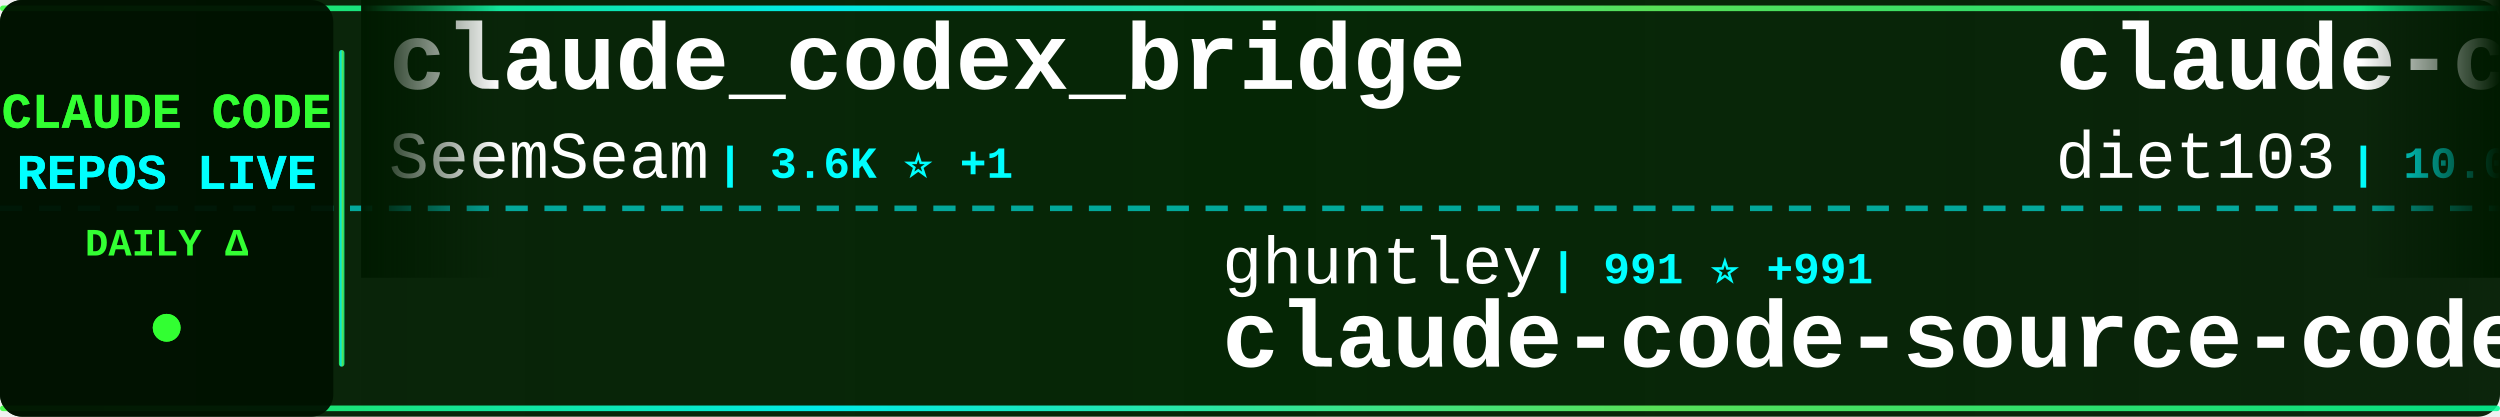
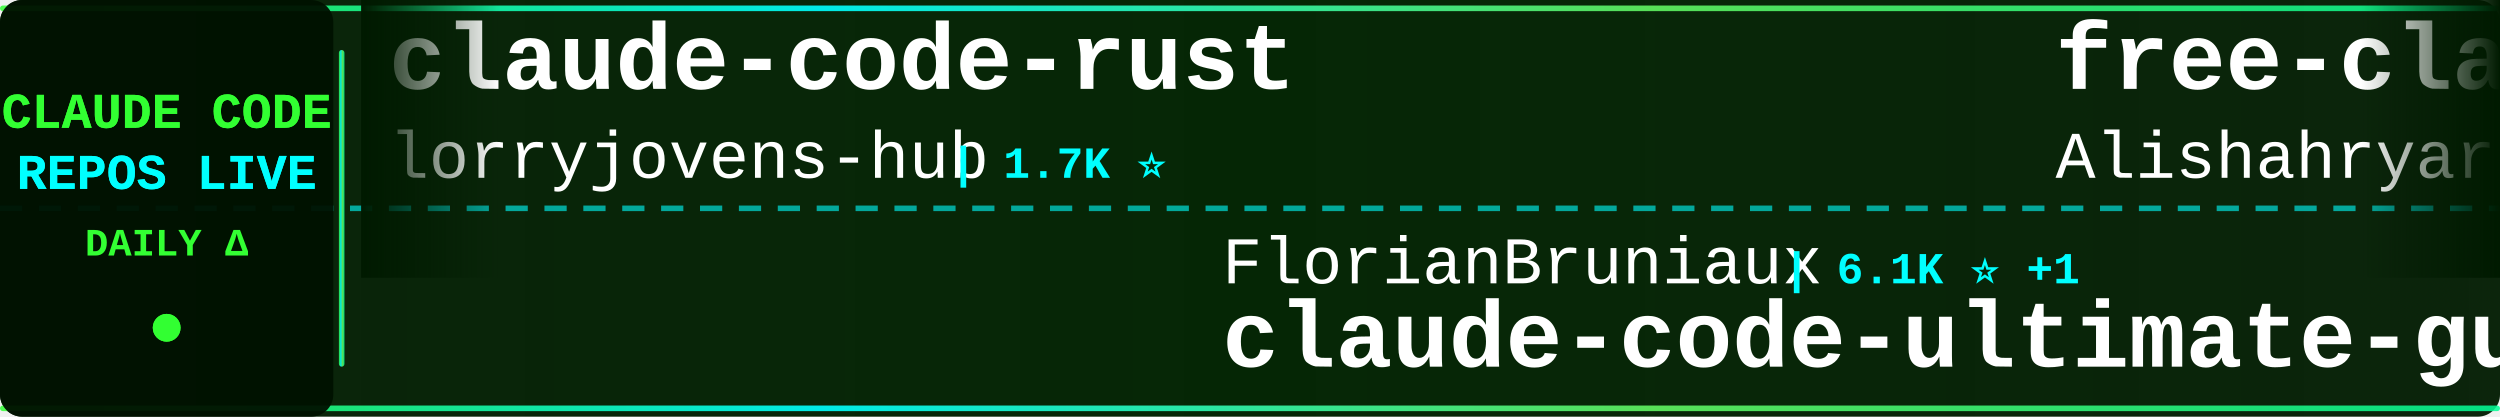
<svg xmlns="http://www.w3.org/2000/svg" width="900" height="150">
  <defs>
    <linearGradient id="tickerBg" x1="0%" y1="0%" x2="100%" y2="0%">
      <stop offset="0%" style="stop-color:#001a00;stop-opacity:0.95" />
      <stop offset="50%" style="stop-color:#002200;stop-opacity:0.98" />
      <stop offset="100%" style="stop-color:#001a00;stop-opacity:0.95" />
    </linearGradient>
    <linearGradient id="borderGrad" x1="0%" y1="0%" x2="100%" y2="0%">
      <stop offset="0%" style="stop-color:#33ff33;stop-opacity:0.85">
        <animate attributeName="stop-opacity" values="0.85;1;0.85" dur="2s" repeatCount="indefinite" />
      </stop>
      <stop offset="33%" style="stop-color:#00ffff;stop-opacity:0.9">
        <animate attributeName="stop-opacity" values="0.9;1;0.9" dur="2.2s" repeatCount="indefinite" />
      </stop>
      <stop offset="66%" style="stop-color:#66ff66;stop-opacity:0.85">
        <animate attributeName="stop-opacity" values="0.85;1;0.85" dur="1.8s" repeatCount="indefinite" />
      </stop>
      <stop offset="100%" style="stop-color:#00ff99;stop-opacity:0.85">
        <animate attributeName="stop-opacity" values="0.85;1;0.85" dur="2s" repeatCount="indefinite" />
      </stop>
    </linearGradient>
    <filter id="textGlow">
      <feGaussianBlur stdDeviation="0.1" result="coloredBlur" />
      <feMerge>
        <feMergeNode in="coloredBlur" />
        <feMergeNode in="SourceGraphic" />
      </feMerge>
    </filter>
    <filter id="metricGlow">
      <feGaussianBlur stdDeviation="0.2" result="coloredBlur" />
      <feMerge>
        <feMergeNode in="coloredBlur" />
        <feMergeNode in="SourceGraphic" />
      </feMerge>
    </filter>
    <linearGradient id="leftFade" x1="0%" y1="0%" x2="100%" y2="0%">
      <stop offset="0%" style="stop-color:#001a00;stop-opacity:1" />
      <stop offset="100%" style="stop-color:#001a00;stop-opacity:0" />
    </linearGradient>
    <linearGradient id="rightFade" x1="0%" y1="0%" x2="100%" y2="0%">
      <stop offset="0%" style="stop-color:#001a00;stop-opacity:0" />
      <stop offset="100%" style="stop-color:#001a00;stop-opacity:1" />
    </linearGradient>
  </defs>
  <rect width="900" height="150" fill="url(#tickerBg)" rx="8" />
  <rect x="0" y="2" width="900" height="2" fill="url(#borderGrad)" rx="1" />
  <rect x="0" y="146" width="900" height="2" fill="url(#borderGrad)" rx="1" />
  <line x1="0" y1="75" x2="900" y2="75" stroke="#00ffff" stroke-width="2" stroke-dasharray="8 6" opacity="0.6" />
  <rect x="0" y="0" width="120" height="150" fill="#001100" opacity="0.95" rx="8" />
  <text x="60" y="46" font-family="'Courier New', monospace" font-size="18" font-weight="bold" fill="#33ff33" text-anchor="middle" filter="url(#textGlow)">
    CLAUDE CODE
  </text>
  <text x="60" y="68" font-family="'Courier New', monospace" font-size="18" font-weight="bold" fill="#00ffff" text-anchor="middle" filter="url(#textGlow)">
    REPOS LIVE
  </text>
  <text x="60" y="92" font-family="'Courier New', monospace" font-size="14" font-weight="bold" fill="#33ff33" text-anchor="middle">
    DAILY Δ
  </text>
  <circle cx="60" cy="118" r="5" fill="#33ff33" filter="url(#metricGlow)">
    <animate attributeName="r" values="4;6;4" dur="1.5s" repeatCount="indefinite" />
    <animate attributeName="opacity" values="0.6;1;0.6" dur="1.5s" repeatCount="indefinite" />
  </circle>
  <rect x="122" y="18" width="2" height="114" fill="url(#borderGrad)" rx="1" />
  <clipPath id="tickerClip">
    <rect x="130" y="0" width="770" height="150" />
  </clipPath>
  <g clip-path="url(#tickerClip)">
    <g id="tickerItems">
      <animateTransform attributeName="transform" attributeType="XML" type="translate" from="0 0" to="-3000 0" dur="54s" repeatCount="indefinite" />
      <g transform="translate(0, 0)">
-         <text x="140" y="32" font-family="'Courier New', monospace" font-size="34" font-weight="bold" fill="#ffffff">claude_codex_bridge</text>
-         <text x="140" y="64" font-family="'Courier New', monospace" font-size="24" font-weight="normal" fill="#ffffff" opacity="1.0">SeemSeam</text>
-         <text x="258" y="64" font-family="'Courier New', monospace" font-size="16" font-weight="bold" fill="#00ffff"> | 3.6K ⭐ +1</text>
+         <text x="140" y="32" font-family="'Courier New', monospace" font-size="34" font-weight="bold" fill="#ffffff">claude-code-rust</text>
+         <text x="140" y="64" font-family="'Courier New', monospace" font-size="24" font-weight="normal" fill="#ffffff" opacity="1.0">lorryjovens-hub</text>
+         <text x="342" y="64" font-family="'Courier New', monospace" font-size="16" font-weight="bold" fill="#00ffff"> | 1.7K ⭐</text>
      </g>
      <g transform="translate(300, 0)">
-         <text x="140" y="102" font-family="'Courier New', monospace" font-size="24" font-weight="normal" fill="#ffffff" opacity="1.0">ghuntley</text>
-         <text x="258" y="102" font-family="'Courier New', monospace" font-size="16" font-weight="bold" fill="#00ffff"> | 991 ⭐ +991</text>
-         <text x="140" y="132" font-family="'Courier New', monospace" font-size="34" font-weight="bold" fill="#ffffff">claude-code-source-code-...</text>
+         <text x="140" y="102" font-family="'Courier New', monospace" font-size="24" font-weight="normal" fill="#ffffff" opacity="1.0">FlorianBruniaux</text>
+         <text x="342" y="102" font-family="'Courier New', monospace" font-size="16" font-weight="bold" fill="#00ffff"> | 6.1K ⭐ +1</text>
+         <text x="140" y="132" font-family="'Courier New', monospace" font-size="34" font-weight="bold" fill="#ffffff">claude-code-ultimate-gui...</text>
      </g>
      <g transform="translate(600, 0)">
-         <text x="140" y="32" font-family="'Courier New', monospace" font-size="34" font-weight="bold" fill="#ffffff">claude-code-infrastructu...</text>
-         <text x="140" y="64" font-family="'Courier New', monospace" font-size="24" font-weight="normal" fill="#ffffff" opacity="1.0">diet103</text>
-         <text x="246" y="64" font-family="'Courier New', monospace" font-size="16" font-weight="bold" fill="#00ffff"> | 10.0K ⭐</text>
+         <text x="140" y="32" font-family="'Courier New', monospace" font-size="34" font-weight="bold" fill="#ffffff">free-claude-code</text>
+         <text x="140" y="64" font-family="'Courier New', monospace" font-size="24" font-weight="normal" fill="#ffffff" opacity="1.0">Alishahryar1</text>
+         <text x="306" y="64" font-family="'Courier New', monospace" font-size="16" font-weight="bold" fill="#00ffff"> | 57.0K ⭐ +22</text>
      </g>
      <g transform="translate(900, 0)">
-         <text x="140" y="102" font-family="'Courier New', monospace" font-size="24" font-weight="normal" fill="#ffffff" opacity="1.0">ykdojo</text>
-         <text x="234" y="102" font-family="'Courier New', monospace" font-size="16" font-weight="bold" fill="#00ffff"> | 10.2K ⭐ -2</text>
-         <text x="140" y="132" font-family="'Courier New', monospace" font-size="34" font-weight="bold" fill="#ffffff">claude-code-tips</text>
+         <text x="140" y="102" font-family="'Courier New', monospace" font-size="24" font-weight="normal" fill="#ffffff" opacity="1.0">OrcaWhisper</text>
+         <text x="294" y="102" font-family="'Courier New', monospace" font-size="16" font-weight="bold" fill="#00ffff"> | 102 ⭐</text>
+         <text x="140" y="132" font-family="'Courier New', monospace" font-size="34" font-weight="bold" fill="#ffffff">Claude-Code</text>
      </g>
      <g transform="translate(1200, 0)">
-         <text x="140" y="32" font-family="'Courier New', monospace" font-size="34" font-weight="bold" fill="#ffffff">awesome-claude-code-suba...</text>
-         <text x="140" y="64" font-family="'Courier New', monospace" font-size="24" font-weight="normal" fill="#ffffff" opacity="1.0">VoltAgent</text>
-         <text x="270" y="64" font-family="'Courier New', monospace" font-size="16" font-weight="bold" fill="#00ffff"> | 25.6K ⭐ +14</text>
+         <text x="140" y="32" font-family="'Courier New', monospace" font-size="34" font-weight="bold" fill="#ffffff">claude-code-source-code-...</text>
+         <text x="140" y="64" font-family="'Courier New', monospace" font-size="24" font-weight="normal" fill="#ffffff" opacity="1.0">ghuntley</text>
+         <text x="258" y="64" font-family="'Courier New', monospace" font-size="16" font-weight="bold" fill="#00ffff"> | 991 ⭐</text>
      </g>
      <g transform="translate(1500, 0)">
+         <text x="140" y="102" font-family="'Courier New', monospace" font-size="24" font-weight="normal" fill="#ffffff" opacity="1.0">wanshuiyin</text>
+         <text x="282" y="102" font-family="'Courier New', monospace" font-size="16" font-weight="bold" fill="#00ffff"> | 17.1K ⭐ +5</text>
+         <text x="140" y="132" font-family="'Courier New', monospace" font-size="34" font-weight="bold" fill="#ffffff">Auto-claude-code-researc...</text>
+       </g>
+       <g transform="translate(1800, 0)">
+         <text x="140" y="32" font-family="'Courier New', monospace" font-size="34" font-weight="bold" fill="#ffffff">pi-vs-claude-code</text>
+         <text x="140" y="64" font-family="'Courier New', monospace" font-size="24" font-weight="normal" fill="#ffffff" opacity="1.0">disler</text>
+         <text x="234" y="64" font-family="'Courier New', monospace" font-size="16" font-weight="bold" fill="#00ffff"> | 1.7K ⭐ +1</text>
+       </g>
+       <g transform="translate(2100, 0)">
        <text x="140" y="102" font-family="'Courier New', monospace" font-size="24" font-weight="normal" fill="#ffffff" opacity="1.0">lintsinghua</text>
-         <text x="294" y="102" font-family="'Courier New', monospace" font-size="16" font-weight="bold" fill="#00ffff"> | 4.3K ⭐</text>
+         <text x="294" y="102" font-family="'Courier New', monospace" font-size="16" font-weight="bold" fill="#00ffff"> | 4.3K ⭐ +1</text>
        <text x="140" y="132" font-family="'Courier New', monospace" font-size="34" font-weight="bold" fill="#ffffff">claude-code-book</text>
      </g>
-       <g transform="translate(1800, 0)">
-         <text x="140" y="32" font-family="'Courier New', monospace" font-size="34" font-weight="bold" fill="#ffffff">claude-code-ultimate-gui...</text>
-         <text x="140" y="64" font-family="'Courier New', monospace" font-size="24" font-weight="normal" fill="#ffffff" opacity="1.0">FlorianBruniaux</text>
-         <text x="342" y="64" font-family="'Courier New', monospace" font-size="16" font-weight="bold" fill="#00ffff"> | 6.1K ⭐ +1</text>
-       </g>
-       <g transform="translate(2100, 0)">
-         <text x="140" y="102" font-family="'Courier New', monospace" font-size="24" font-weight="normal" fill="#ffffff" opacity="1.0">wanshuiyin</text>
-         <text x="282" y="102" font-family="'Courier New', monospace" font-size="16" font-weight="bold" fill="#00ffff"> | 17.1K ⭐ +14</text>
-         <text x="140" y="132" font-family="'Courier New', monospace" font-size="34" font-weight="bold" fill="#ffffff">Auto-claude-code-researc...</text>
-       </g>
      <g transform="translate(2400, 0)">
-         <text x="140" y="32" font-family="'Courier New', monospace" font-size="34" font-weight="bold" fill="#ffffff">ClaudeCode-Portable</text>
-         <text x="140" y="64" font-family="'Courier New', monospace" font-size="24" font-weight="normal" fill="#ffffff" opacity="1.0">techjarves</text>
-         <text x="282" y="64" font-family="'Courier New', monospace" font-size="16" font-weight="bold" fill="#00ffff"> | 1.6K ⭐ +2</text>
+         <text x="140" y="32" font-family="'Courier New', monospace" font-size="34" font-weight="bold" fill="#ffffff">Claude-Code-Game-Studios</text>
+         <text x="140" y="64" font-family="'Courier New', monospace" font-size="24" font-weight="normal" fill="#ffffff" opacity="1.0">Donchitos</text>
+         <text x="270" y="64" font-family="'Courier New', monospace" font-size="16" font-weight="bold" fill="#00ffff"> | 25.9K ⭐ +10</text>
      </g>
      <g transform="translate(2700, 0)">
-         <text x="140" y="102" font-family="'Courier New', monospace" font-size="24" font-weight="normal" fill="#ffffff" opacity="1.0">davila7</text>
-         <text x="246" y="102" font-family="'Courier New', monospace" font-size="16" font-weight="bold" fill="#00ffff"> | 32.5K ⭐ +9</text>
-         <text x="140" y="132" font-family="'Courier New', monospace" font-size="34" font-weight="bold" fill="#ffffff">claude-code-templates</text>
+         <text x="140" y="102" font-family="'Courier New', monospace" font-size="24" font-weight="normal" fill="#ffffff" opacity="1.0">sugyan</text>
+         <text x="234" y="102" font-family="'Courier New', monospace" font-size="16" font-weight="bold" fill="#00ffff"> | 1.1K ⭐ +1</text>
+         <text x="140" y="132" font-family="'Courier New', monospace" font-size="34" font-weight="bold" fill="#ffffff">claude-code-webui</text>
      </g>
      <g transform="translate(3000, 0)">
-         <text x="140" y="32" font-family="'Courier New', monospace" font-size="34" font-weight="bold" fill="#ffffff">claude_codex_bridge</text>
-         <text x="140" y="64" font-family="'Courier New', monospace" font-size="24" font-weight="normal" fill="#ffffff" opacity="1.0">SeemSeam</text>
-         <text x="258" y="64" font-family="'Courier New', monospace" font-size="16" font-weight="bold" fill="#00ffff"> | 3.6K ⭐ +1</text>
+         <text x="140" y="32" font-family="'Courier New', monospace" font-size="34" font-weight="bold" fill="#ffffff">claude-code-rust</text>
+         <text x="140" y="64" font-family="'Courier New', monospace" font-size="24" font-weight="normal" fill="#ffffff" opacity="1.0">lorryjovens-hub</text>
+         <text x="342" y="64" font-family="'Courier New', monospace" font-size="16" font-weight="bold" fill="#00ffff"> | 1.7K ⭐</text>
      </g>
      <g transform="translate(3300, 0)">
-         <text x="140" y="102" font-family="'Courier New', monospace" font-size="24" font-weight="normal" fill="#ffffff" opacity="1.0">ghuntley</text>
-         <text x="258" y="102" font-family="'Courier New', monospace" font-size="16" font-weight="bold" fill="#00ffff"> | 991 ⭐ +991</text>
-         <text x="140" y="132" font-family="'Courier New', monospace" font-size="34" font-weight="bold" fill="#ffffff">claude-code-source-code-...</text>
+         <text x="140" y="102" font-family="'Courier New', monospace" font-size="24" font-weight="normal" fill="#ffffff" opacity="1.0">FlorianBruniaux</text>
+         <text x="342" y="102" font-family="'Courier New', monospace" font-size="16" font-weight="bold" fill="#00ffff"> | 6.1K ⭐ +1</text>
+         <text x="140" y="132" font-family="'Courier New', monospace" font-size="34" font-weight="bold" fill="#ffffff">claude-code-ultimate-gui...</text>
      </g>
      <g transform="translate(3600, 0)">
-         <text x="140" y="32" font-family="'Courier New', monospace" font-size="34" font-weight="bold" fill="#ffffff">claude-code-infrastructu...</text>
-         <text x="140" y="64" font-family="'Courier New', monospace" font-size="24" font-weight="normal" fill="#ffffff" opacity="1.0">diet103</text>
-         <text x="246" y="64" font-family="'Courier New', monospace" font-size="16" font-weight="bold" fill="#00ffff"> | 10.0K ⭐</text>
+         <text x="140" y="32" font-family="'Courier New', monospace" font-size="34" font-weight="bold" fill="#ffffff">free-claude-code</text>
+         <text x="140" y="64" font-family="'Courier New', monospace" font-size="24" font-weight="normal" fill="#ffffff" opacity="1.0">Alishahryar1</text>
+         <text x="306" y="64" font-family="'Courier New', monospace" font-size="16" font-weight="bold" fill="#00ffff"> | 57.0K ⭐ +22</text>
      </g>
      <g transform="translate(3900, 0)">
-         <text x="140" y="102" font-family="'Courier New', monospace" font-size="24" font-weight="normal" fill="#ffffff" opacity="1.0">ykdojo</text>
-         <text x="234" y="102" font-family="'Courier New', monospace" font-size="16" font-weight="bold" fill="#00ffff"> | 10.2K ⭐ -2</text>
-         <text x="140" y="132" font-family="'Courier New', monospace" font-size="34" font-weight="bold" fill="#ffffff">claude-code-tips</text>
+         <text x="140" y="102" font-family="'Courier New', monospace" font-size="24" font-weight="normal" fill="#ffffff" opacity="1.0">OrcaWhisper</text>
+         <text x="294" y="102" font-family="'Courier New', monospace" font-size="16" font-weight="bold" fill="#00ffff"> | 102 ⭐</text>
+         <text x="140" y="132" font-family="'Courier New', monospace" font-size="34" font-weight="bold" fill="#ffffff">Claude-Code</text>
      </g>
    </g>
  </g>
  <rect x="130" y="0" width="50" height="100" fill="url(#leftFade)" />
  <rect x="850" y="0" width="50" height="100" fill="url(#rightFade)" />
</svg>
